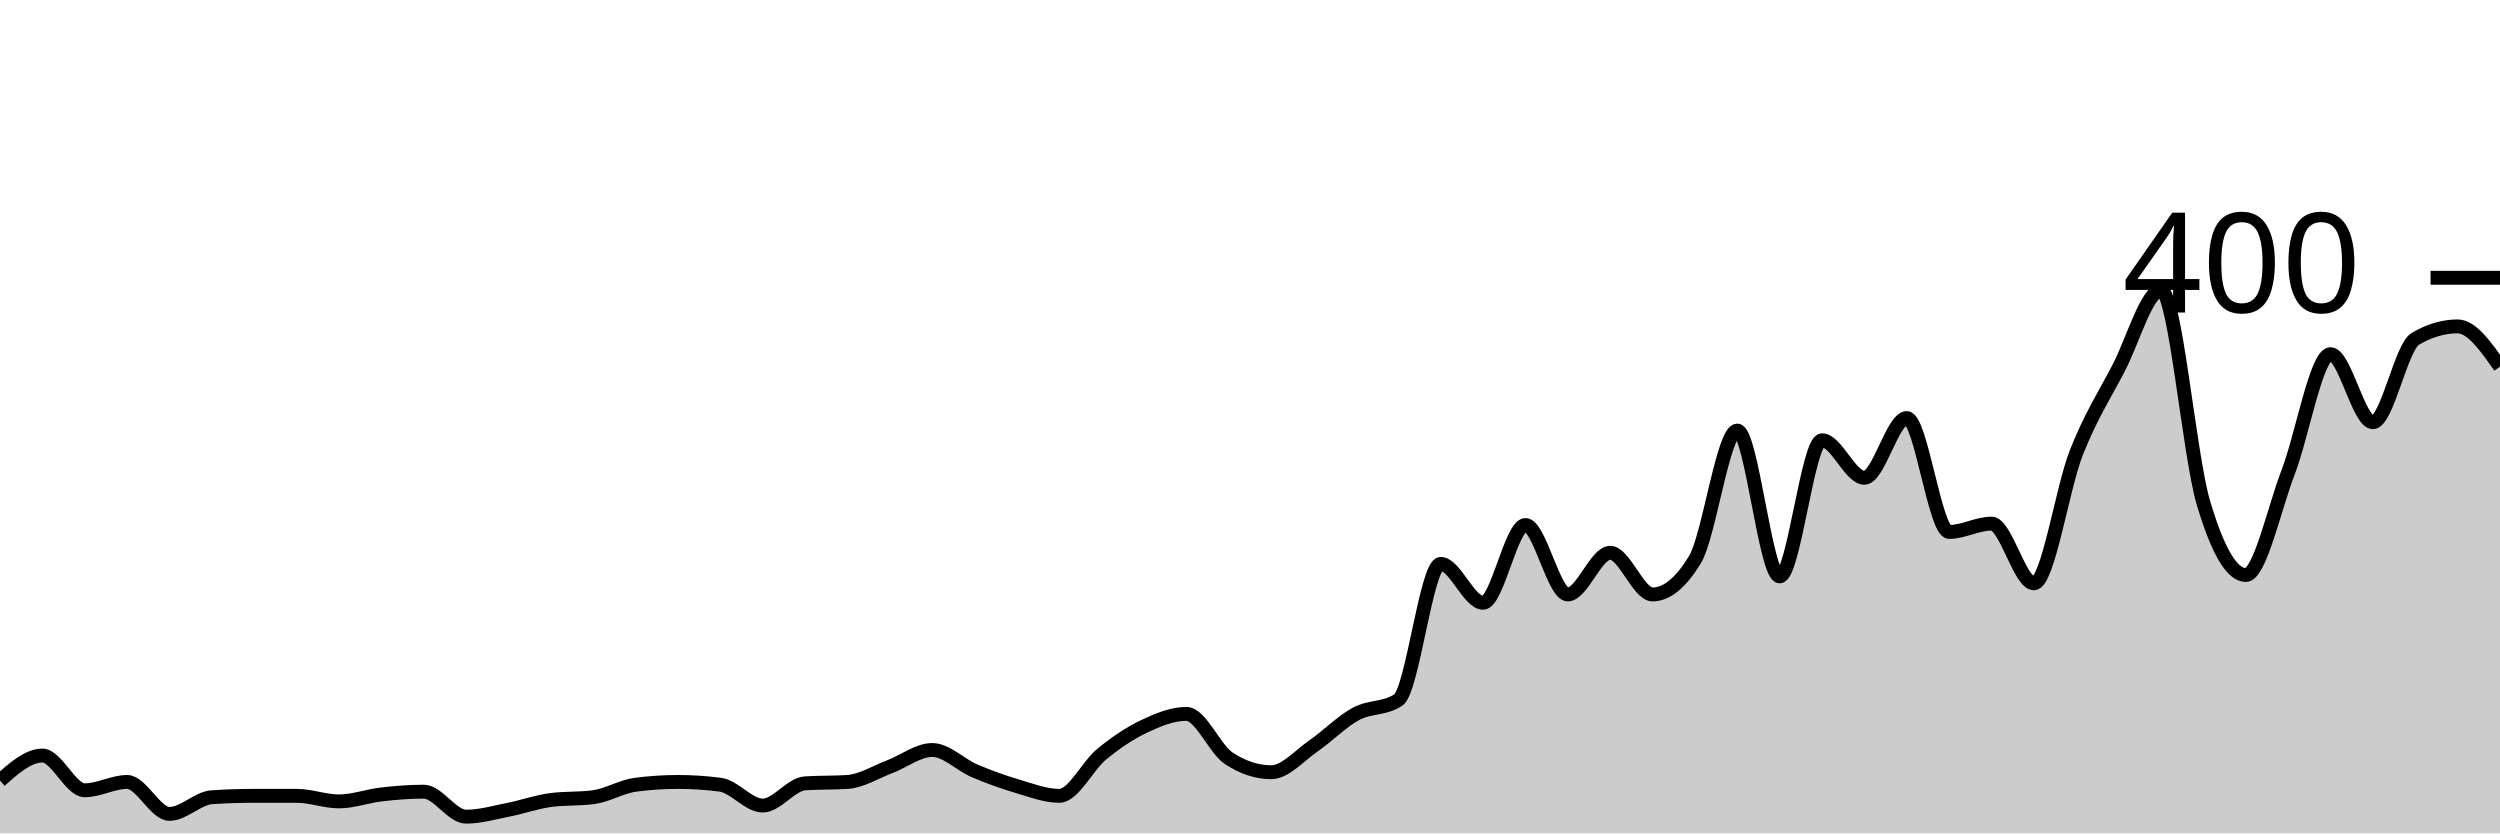
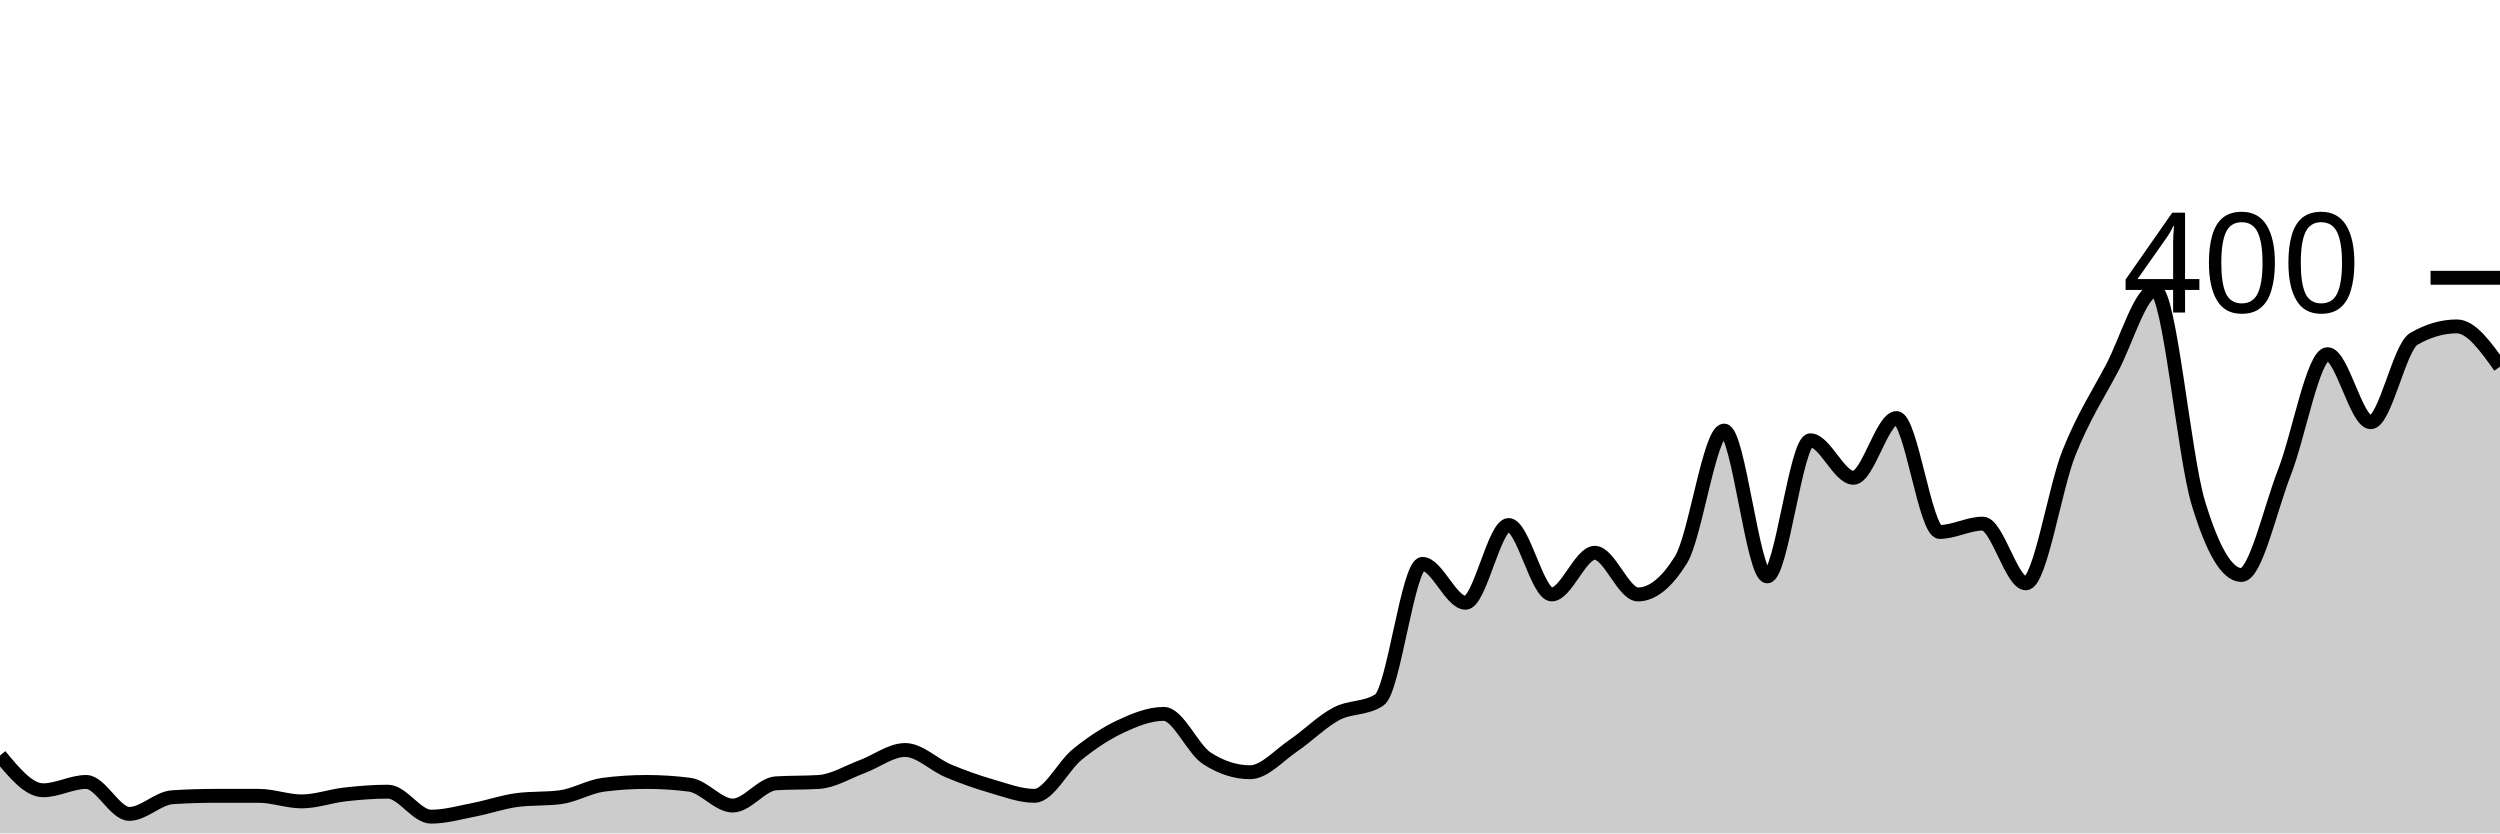
<svg xmlns="http://www.w3.org/2000/svg" viewBox="0 0 180 60">
  <g transform="translate(0,20)">
-     <path class="area" fill="rgba(0, 0, 0, 0.2)" d="M0,36.2C1.017,35.3,2.034,34.4,3.051,34.4C4.068,34.4,5.085,36.9,6.102,36.9C7.119,36.9,8.136,36.3,9.153,36.3C10.169,36.3,11.186,38.6,12.203,38.6C13.22,38.6,14.237,37.467,15.254,37.4C16.271,37.333,17.288,37.3,18.305,37.3C19.322,37.3,20.339,37.3,21.356,37.3C22.373,37.3,23.39,37.7,24.407,37.7C25.424,37.7,26.441,37.317,27.458,37.2C28.475,37.083,29.492,37,30.508,37C31.525,37,32.542,38.8,33.559,38.8C34.576,38.8,35.593,38.5,36.61,38.3C37.627,38.1,38.644,37.733,39.661,37.6C40.678,37.467,41.695,37.533,42.712,37.4C43.729,37.267,44.746,36.633,45.763,36.5C46.78,36.367,47.797,36.3,48.814,36.3C49.831,36.3,50.847,36.367,51.864,36.5C52.881,36.633,53.898,38,54.915,38C55.932,38,56.949,36.467,57.966,36.4C58.983,36.333,60,36.367,61.017,36.3C62.034,36.233,63.051,35.583,64.068,35.2C65.085,34.817,66.102,34,67.119,34C68.136,34,69.153,35.067,70.169,35.5C71.186,35.933,72.203,36.3,73.22,36.6C74.237,36.9,75.254,37.3,76.271,37.3C77.288,37.3,78.305,35.133,79.322,34.3C80.339,33.467,81.356,32.783,82.373,32.3C83.39,31.817,84.407,31.4,85.424,31.4C86.441,31.4,87.458,33.933,88.475,34.6C89.492,35.267,90.508,35.6,91.525,35.6C92.542,35.6,93.559,34.4,94.576,33.7C95.593,33,96.61,31.95,97.627,31.4C98.644,30.85,99.661,31.067,100.678,30.4C101.695,29.733,102.712,20.6,103.729,20.6C104.746,20.6,105.763,23.4,106.78,23.4C107.797,23.4,108.814,17.8,109.831,17.8C110.847,17.8,111.864,22.8,112.881,22.8C113.898,22.8,114.915,19.8,115.932,19.8C116.949,19.8,117.966,22.8,118.983,22.8C120,22.8,121.017,21.967,122.034,20.3C123.051,18.633,124.068,11,125.085,11C126.102,11,127.119,21.5,128.136,21.5C129.153,21.5,130.169,11.7,131.186,11.7C132.203,11.7,133.22,14.4,134.237,14.4C135.254,14.4,136.271,10.1,137.288,10.1C138.305,10.1,139.322,18.3,140.339,18.3C141.356,18.3,142.373,17.7,143.39,17.7C144.407,17.7,145.424,22,146.441,22C147.458,22,148.475,15.183,149.492,12.6C150.508,10.017,151.525,8.45,152.542,6.5C153.559,4.55,154.576,0.9,155.593,0.9C156.61,0.9,157.627,12.783,158.644,16.2C159.661,19.617,160.678,21.4,161.695,21.4C162.712,21.4,163.729,16.65,164.746,14C165.763,11.35,166.78,5.5,167.797,5.5C168.814,5.5,169.831,10.4,170.847,10.4C171.864,10.4,172.881,5,173.898,4.4C174.915,3.8,175.932,3.5,176.949,3.5C177.966,3.5,178.983,4.95,180,6.4L180,40C178.983,40,177.966,40,176.949,40C175.932,40,174.915,40,173.898,40C172.881,40,171.864,40,170.847,40C169.831,40,168.814,40,167.797,40C166.78,40,165.763,40,164.746,40C163.729,40,162.712,40,161.695,40C160.678,40,159.661,40,158.644,40C157.627,40,156.61,40,155.593,40C154.576,40,153.559,40,152.542,40C151.525,40,150.508,40,149.492,40C148.475,40,147.458,40,146.441,40C145.424,40,144.407,40,143.39,40C142.373,40,141.356,40,140.339,40C139.322,40,138.305,40,137.288,40C136.271,40,135.254,40,134.237,40C133.22,40,132.203,40,131.186,40C130.169,40,129.153,40,128.136,40C127.119,40,126.102,40,125.085,40C124.068,40,123.051,40,122.034,40C121.017,40,120,40,118.983,40C117.966,40,116.949,40,115.932,40C114.915,40,113.898,40,112.881,40C111.864,40,110.847,40,109.831,40C108.814,40,107.797,40,106.78,40C105.763,40,104.746,40,103.729,40C102.712,40,101.695,40,100.678,40C99.661,40,98.644,40,97.627,40C96.61,40,95.593,40,94.576,40C93.559,40,92.542,40,91.525,40C90.508,40,89.492,40,88.475,40C87.458,40,86.441,40,85.424,40C84.407,40,83.39,40,82.373,40C81.356,40,80.339,40,79.322,40C78.305,40,77.288,40,76.271,40C75.254,40,74.237,40,73.22,40C72.203,40,71.186,40,70.169,40C69.153,40,68.136,40,67.119,40C66.102,40,65.085,40,64.068,40C63.051,40,62.034,40,61.017,40C60,40,58.983,40,57.966,40C56.949,40,55.932,40,54.915,40C53.898,40,52.881,40,51.864,40C50.847,40,49.831,40,48.814,40C47.797,40,46.78,40,45.763,40C44.746,40,43.729,40,42.712,40C41.695,40,40.678,40,39.661,40C38.644,40,37.627,40,36.61,40C35.593,40,34.576,40,33.559,40C32.542,40,31.525,40,30.508,40C29.492,40,28.475,40,27.458,40C26.441,40,25.424,40,24.407,40C23.39,40,22.373,40,21.356,40C20.339,40,19.322,40,18.305,40C17.288,40,16.271,40,15.254,40C14.237,40,13.22,40,12.203,40C11.186,40,10.169,40,9.153,40C8.136,40,7.119,40,6.102,40C5.085,40,4.068,40,3.051,40C2.034,40,1.017,40,0,40Z" />
-     <path class="line" stroke="black" fill="none" d="M0,36.2C1.017,35.3,2.034,34.4,3.051,34.4C4.068,34.4,5.085,36.9,6.102,36.9C7.119,36.9,8.136,36.3,9.153,36.3C10.169,36.3,11.186,38.6,12.203,38.6C13.22,38.6,14.237,37.467,15.254,37.4C16.271,37.333,17.288,37.3,18.305,37.3C19.322,37.3,20.339,37.3,21.356,37.3C22.373,37.3,23.39,37.7,24.407,37.7C25.424,37.7,26.441,37.317,27.458,37.2C28.475,37.083,29.492,37,30.508,37C31.525,37,32.542,38.8,33.559,38.8C34.576,38.8,35.593,38.5,36.61,38.3C37.627,38.1,38.644,37.733,39.661,37.6C40.678,37.467,41.695,37.533,42.712,37.4C43.729,37.267,44.746,36.633,45.763,36.5C46.78,36.367,47.797,36.3,48.814,36.3C49.831,36.3,50.847,36.367,51.864,36.5C52.881,36.633,53.898,38,54.915,38C55.932,38,56.949,36.467,57.966,36.4C58.983,36.333,60,36.367,61.017,36.3C62.034,36.233,63.051,35.583,64.068,35.2C65.085,34.817,66.102,34,67.119,34C68.136,34,69.153,35.067,70.169,35.5C71.186,35.933,72.203,36.3,73.22,36.6C74.237,36.9,75.254,37.3,76.271,37.3C77.288,37.3,78.305,35.133,79.322,34.3C80.339,33.467,81.356,32.783,82.373,32.3C83.39,31.817,84.407,31.4,85.424,31.4C86.441,31.4,87.458,33.933,88.475,34.6C89.492,35.267,90.508,35.6,91.525,35.6C92.542,35.6,93.559,34.4,94.576,33.7C95.593,33,96.61,31.95,97.627,31.4C98.644,30.85,99.661,31.067,100.678,30.4C101.695,29.733,102.712,20.6,103.729,20.6C104.746,20.6,105.763,23.4,106.78,23.4C107.797,23.4,108.814,17.8,109.831,17.8C110.847,17.8,111.864,22.8,112.881,22.8C113.898,22.8,114.915,19.8,115.932,19.8C116.949,19.8,117.966,22.8,118.983,22.8C120,22.8,121.017,21.967,122.034,20.3C123.051,18.633,124.068,11,125.085,11C126.102,11,127.119,21.5,128.136,21.5C129.153,21.5,130.169,11.7,131.186,11.7C132.203,11.7,133.22,14.4,134.237,14.4C135.254,14.4,136.271,10.1,137.288,10.1C138.305,10.1,139.322,18.3,140.339,18.3C141.356,18.3,142.373,17.7,143.39,17.7C144.407,17.7,145.424,22,146.441,22C147.458,22,148.475,15.183,149.492,12.6C150.508,10.017,151.525,8.45,152.542,6.5C153.559,4.55,154.576,0.9,155.593,0.9C156.61,0.9,157.627,12.783,158.644,16.2C159.661,19.617,160.678,21.4,161.695,21.4C162.712,21.4,163.729,16.65,164.746,14C165.763,11.35,166.78,5.5,167.797,5.5C168.814,5.5,169.831,10.4,170.847,10.4C171.864,10.4,172.881,5,173.898,4.4C174.915,3.8,175.932,3.5,176.949,3.5C177.966,3.5,178.983,4.95,180,6.4" />
+     <path class="area" fill="rgba(0, 0, 0, 0.2)" d="M0,34.4C1.034,35.65,2.069,36.9,3.103,36.9C4.138,36.9,5.172,36.3,6.207,36.3C7.241,36.3,8.276,38.6,9.31,38.6C10.345,38.6,11.379,37.467,12.414,37.4C13.448,37.333,14.483,37.3,15.517,37.3C16.552,37.3,17.586,37.3,18.621,37.3C19.655,37.3,20.69,37.7,21.724,37.7C22.759,37.7,23.793,37.317,24.828,37.2C25.862,37.083,26.897,37,27.931,37C28.966,37,30,38.8,31.034,38.8C32.069,38.8,33.103,38.5,34.138,38.3C35.172,38.1,36.207,37.733,37.241,37.6C38.276,37.467,39.31,37.533,40.345,37.4C41.379,37.267,42.414,36.633,43.448,36.5C44.483,36.367,45.517,36.3,46.552,36.3C47.586,36.3,48.621,36.367,49.655,36.5C50.69,36.633,51.724,38,52.759,38C53.793,38,54.828,36.467,55.862,36.4C56.897,36.333,57.931,36.367,58.966,36.3C60,36.233,61.034,35.583,62.069,35.2C63.103,34.817,64.138,34,65.172,34C66.207,34,67.241,35.067,68.276,35.5C69.31,35.933,70.345,36.3,71.379,36.6C72.414,36.9,73.448,37.3,74.483,37.3C75.517,37.3,76.552,35.133,77.586,34.3C78.621,33.467,79.655,32.783,80.69,32.3C81.724,31.817,82.759,31.4,83.793,31.4C84.828,31.4,85.862,33.933,86.897,34.6C87.931,35.267,88.966,35.6,90,35.6C91.034,35.6,92.069,34.4,93.103,33.7C94.138,33,95.172,31.95,96.207,31.4C97.241,30.85,98.276,31.067,99.31,30.4C100.345,29.733,101.379,20.6,102.414,20.6C103.448,20.6,104.483,23.4,105.517,23.4C106.552,23.4,107.586,17.8,108.621,17.8C109.655,17.8,110.69,22.8,111.724,22.8C112.759,22.8,113.793,19.8,114.828,19.8C115.862,19.8,116.897,22.8,117.931,22.8C118.966,22.8,120,21.967,121.034,20.3C122.069,18.633,123.103,11,124.138,11C125.172,11,126.207,21.5,127.241,21.5C128.276,21.5,129.31,11.7,130.345,11.7C131.379,11.7,132.414,14.4,133.448,14.4C134.483,14.4,135.517,10.1,136.552,10.1C137.586,10.1,138.621,18.3,139.655,18.3C140.69,18.3,141.724,17.7,142.759,17.7C143.793,17.7,144.828,22,145.862,22C146.897,22,147.931,15.183,148.966,12.6C150,10.017,151.034,8.45,152.069,6.5C153.103,4.55,154.138,0.9,155.172,0.9C156.207,0.9,157.241,12.783,158.276,16.2C159.31,19.617,160.345,21.4,161.379,21.4C162.414,21.4,163.448,16.65,164.483,14C165.517,11.35,166.552,5.5,167.586,5.5C168.621,5.5,169.655,10.4,170.69,10.4C171.724,10.4,172.759,5,173.793,4.4C174.828,3.8,175.862,3.5,176.897,3.5C177.931,3.5,178.966,4.95,180,6.4L180,40C178.966,40,177.931,40,176.897,40C175.862,40,174.828,40,173.793,40C172.759,40,171.724,40,170.69,40C169.655,40,168.621,40,167.586,40C166.552,40,165.517,40,164.483,40C163.448,40,162.414,40,161.379,40C160.345,40,159.31,40,158.276,40C157.241,40,156.207,40,155.172,40C154.138,40,153.103,40,152.069,40C151.034,40,150,40,148.966,40C147.931,40,146.897,40,145.862,40C144.828,40,143.793,40,142.759,40C141.724,40,140.69,40,139.655,40C138.621,40,137.586,40,136.552,40C135.517,40,134.483,40,133.448,40C132.414,40,131.379,40,130.345,40C129.31,40,128.276,40,127.241,40C126.207,40,125.172,40,124.138,40C123.103,40,122.069,40,121.034,40C120,40,118.966,40,117.931,40C116.897,40,115.862,40,114.828,40C113.793,40,112.759,40,111.724,40C110.69,40,109.655,40,108.621,40C107.586,40,106.552,40,105.517,40C104.483,40,103.448,40,102.414,40C101.379,40,100.345,40,99.31,40C98.276,40,97.241,40,96.207,40C95.172,40,94.138,40,93.103,40C92.069,40,91.034,40,90,40C88.966,40,87.931,40,86.897,40C85.862,40,84.828,40,83.793,40C82.759,40,81.724,40,80.69,40C79.655,40,78.621,40,77.586,40C76.552,40,75.517,40,74.483,40C73.448,40,72.414,40,71.379,40C70.345,40,69.31,40,68.276,40C67.241,40,66.207,40,65.172,40C64.138,40,63.103,40,62.069,40C61.034,40,60,40,58.966,40C57.931,40,56.897,40,55.862,40C54.828,40,53.793,40,52.759,40C51.724,40,50.69,40,49.655,40C48.621,40,47.586,40,46.552,40C45.517,40,44.483,40,43.448,40C42.414,40,41.379,40,40.345,40C39.31,40,38.276,40,37.241,40C36.207,40,35.172,40,34.138,40C33.103,40,32.069,40,31.034,40C30,40,28.966,40,27.931,40C26.897,40,25.862,40,24.828,40C23.793,40,22.759,40,21.724,40C20.69,40,19.655,40,18.621,40C17.586,40,16.552,40,15.517,40C14.483,40,13.448,40,12.414,40C11.379,40,10.345,40,9.31,40C8.276,40,7.241,40,6.207,40C5.172,40,4.138,40,3.103,40C2.069,40,1.034,40,0,40Z" />
+     <path class="line" stroke="black" fill="none" d="M0,34.4C1.034,35.65,2.069,36.9,3.103,36.9C4.138,36.9,5.172,36.3,6.207,36.3C7.241,36.3,8.276,38.6,9.31,38.6C10.345,38.6,11.379,37.467,12.414,37.4C13.448,37.333,14.483,37.3,15.517,37.3C16.552,37.3,17.586,37.3,18.621,37.3C19.655,37.3,20.69,37.7,21.724,37.7C22.759,37.7,23.793,37.317,24.828,37.2C25.862,37.083,26.897,37,27.931,37C28.966,37,30,38.8,31.034,38.8C32.069,38.8,33.103,38.5,34.138,38.3C35.172,38.1,36.207,37.733,37.241,37.6C38.276,37.467,39.31,37.533,40.345,37.4C41.379,37.267,42.414,36.633,43.448,36.5C44.483,36.367,45.517,36.3,46.552,36.3C47.586,36.3,48.621,36.367,49.655,36.5C50.69,36.633,51.724,38,52.759,38C53.793,38,54.828,36.467,55.862,36.4C56.897,36.333,57.931,36.367,58.966,36.3C60,36.233,61.034,35.583,62.069,35.2C63.103,34.817,64.138,34,65.172,34C66.207,34,67.241,35.067,68.276,35.5C69.31,35.933,70.345,36.3,71.379,36.6C72.414,36.9,73.448,37.3,74.483,37.3C75.517,37.3,76.552,35.133,77.586,34.3C78.621,33.467,79.655,32.783,80.69,32.3C81.724,31.817,82.759,31.4,83.793,31.4C84.828,31.4,85.862,33.933,86.897,34.6C87.931,35.267,88.966,35.6,90,35.6C91.034,35.6,92.069,34.4,93.103,33.7C94.138,33,95.172,31.95,96.207,31.4C97.241,30.85,98.276,31.067,99.31,30.4C100.345,29.733,101.379,20.6,102.414,20.6C103.448,20.6,104.483,23.4,105.517,23.4C106.552,23.4,107.586,17.8,108.621,17.8C109.655,17.8,110.69,22.8,111.724,22.8C112.759,22.8,113.793,19.8,114.828,19.8C115.862,19.8,116.897,22.8,117.931,22.8C118.966,22.8,120,21.967,121.034,20.3C122.069,18.633,123.103,11,124.138,11C125.172,11,126.207,21.5,127.241,21.5C128.276,21.5,129.31,11.7,130.345,11.7C131.379,11.7,132.414,14.4,133.448,14.4C134.483,14.4,135.517,10.1,136.552,10.1C137.586,10.1,138.621,18.3,139.655,18.3C140.69,18.3,141.724,17.7,142.759,17.7C143.793,17.7,144.828,22,145.862,22C146.897,22,147.931,15.183,148.966,12.6C150,10.017,151.034,8.45,152.069,6.5C153.103,4.55,154.138,0.9,155.172,0.9C156.207,0.9,157.241,12.783,158.276,16.2C159.31,19.617,160.345,21.4,161.379,21.4C162.414,21.4,163.448,16.65,164.483,14C165.517,11.35,166.552,5.5,167.586,5.5C168.621,5.5,169.655,10.4,170.69,10.4C171.724,10.4,172.759,5,173.793,4.4C174.828,3.8,175.862,3.5,176.897,3.5C177.931,3.5,178.966,4.95,180,6.4" />
    <path class="axis-ceiling" stroke-width="1" stroke="black" fill="none" d="M175,0L180,0" />
    <text class="axis-ceiling-label" font-family="sans-serif" text-anchor="end" font-size="10px" x="170" y="2.5">400</text>
  </g>
</svg>
